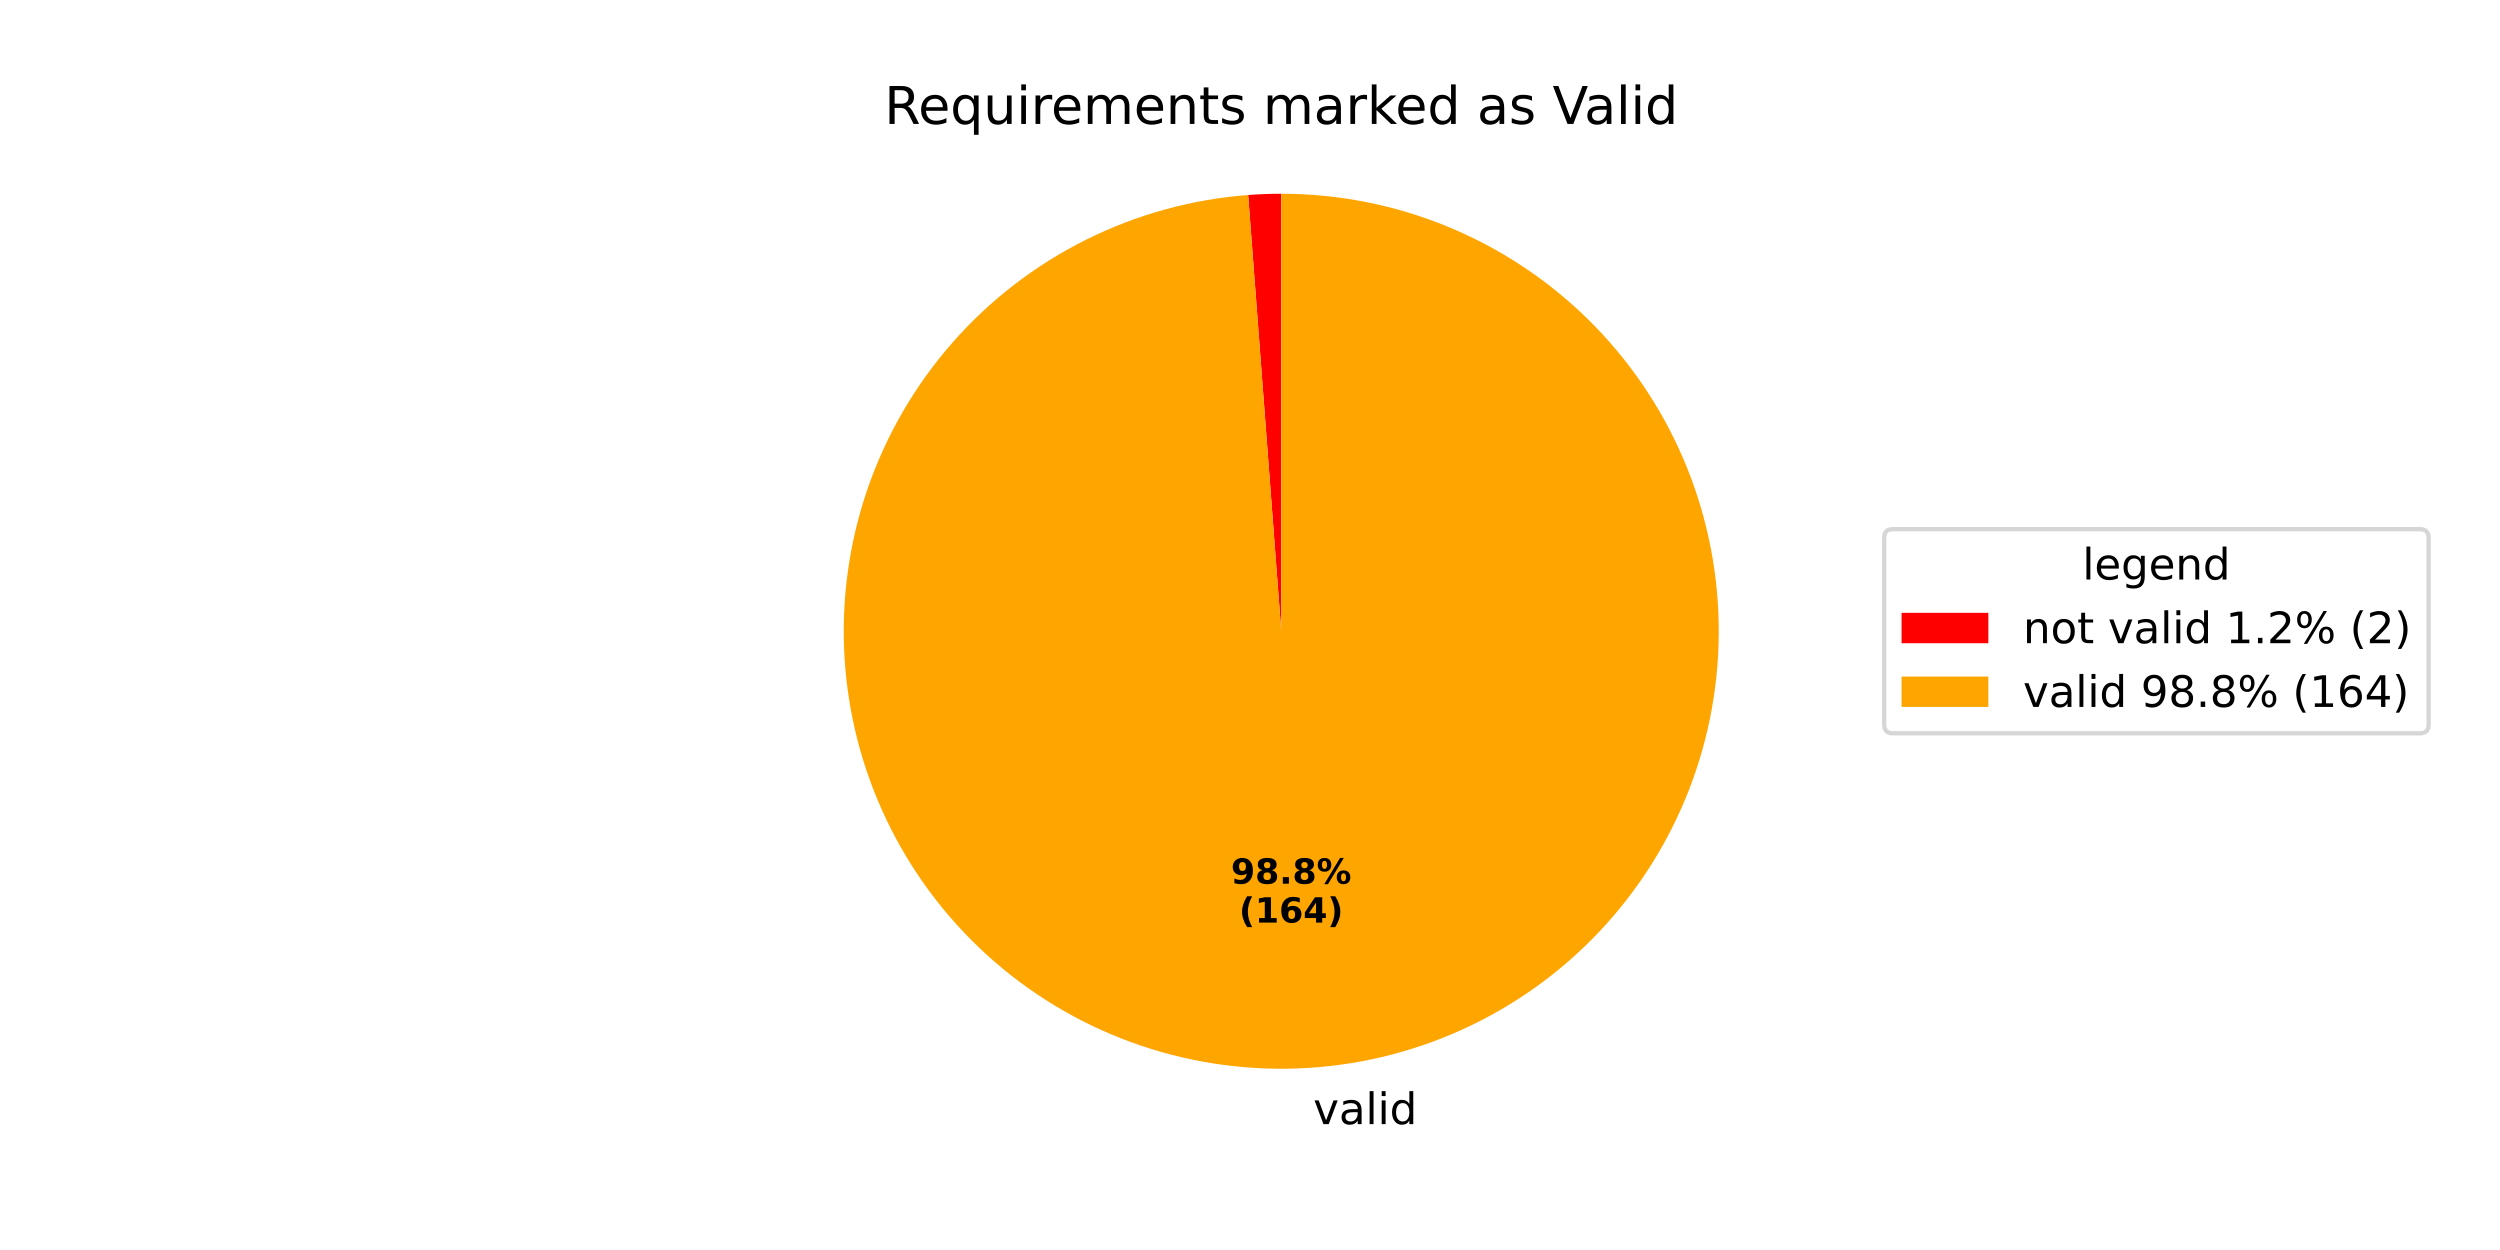
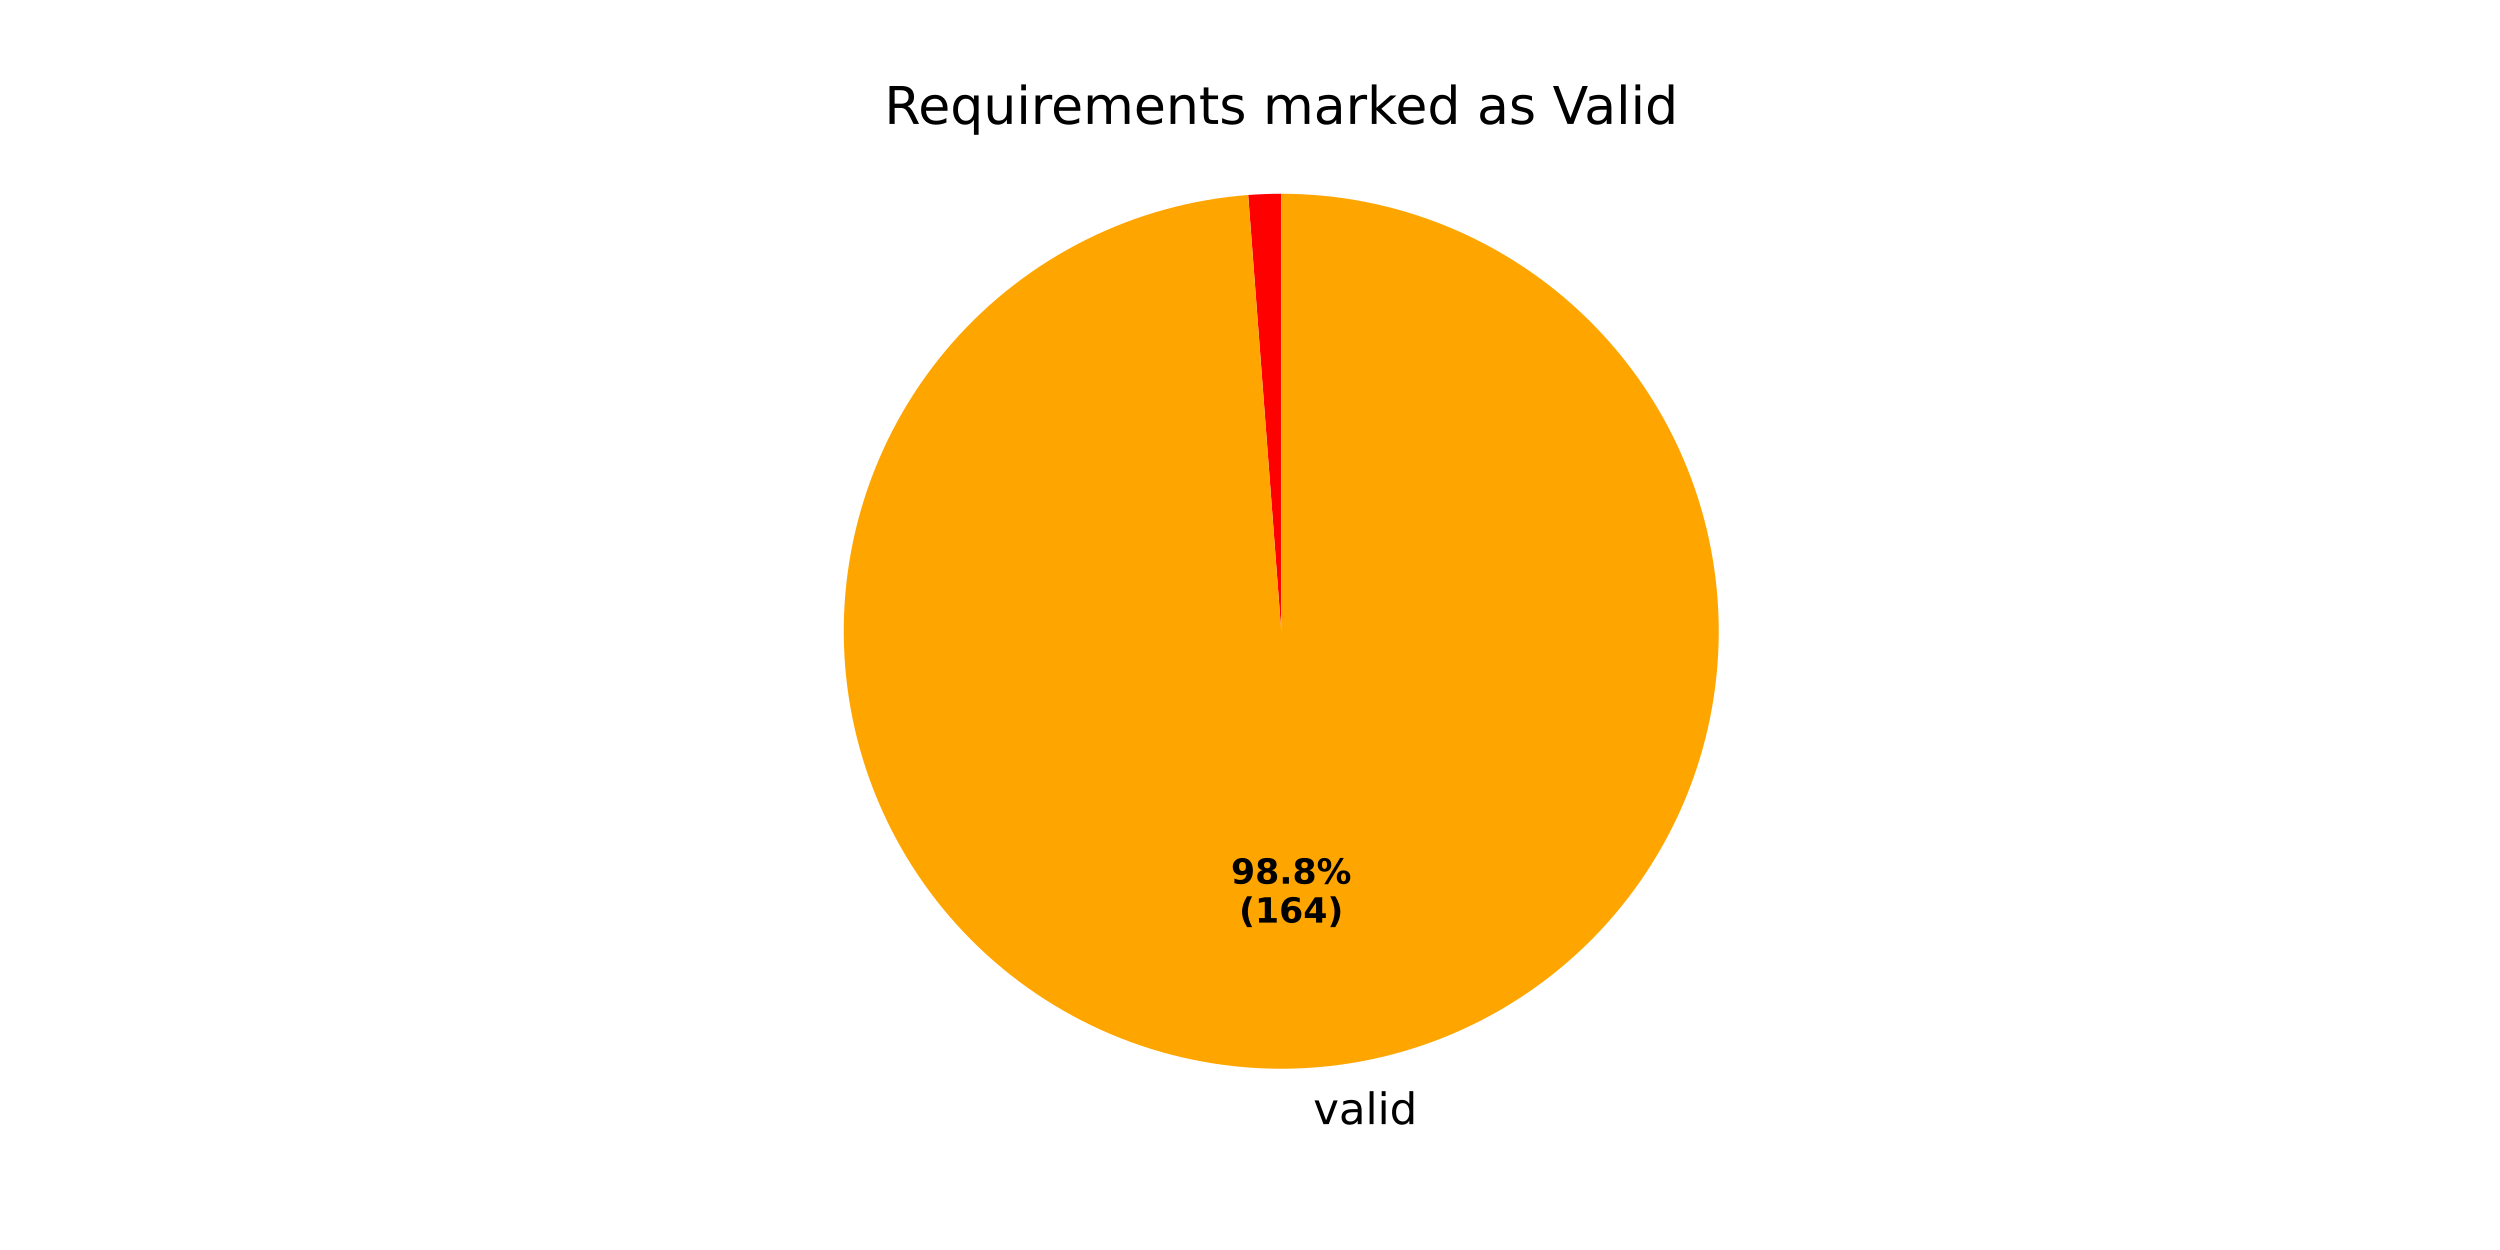
<svg xmlns="http://www.w3.org/2000/svg" xmlns:xlink="http://www.w3.org/1999/xlink" width="576pt" height="288pt" viewBox="0 0 576 288" version="1.1">
  <defs>
    <style type="text/css">*{stroke-linejoin: round; stroke-linecap: butt}</style>
  </defs>
  <g id="figure_1">
    <g id="patch_1">
      <path d="M 0 288  L 576 288  L 576 0  L 0 0  z " style="fill: #ffffff" />
    </g>
    <g id="axes_1">
      <g id="patch_2">
        <path d="M 295.2 44.64  C 293.928 44.64 292.656 44.664 291.386 44.712  C 290.115 44.76 288.845 44.833 287.577 44.929  L 295.2 145.44  z " style="fill: #ff0000" />
      </g>
      <g id="patch_3">
        <path d="M 287.577 44.929  C 274.538 45.918 261.815 49.434 250.119 55.283  C 238.423 61.131 227.976 69.2 219.362 79.038  C 210.748 88.876 204.13 100.297 199.878 112.663  C 195.626 125.029 193.82 138.105 194.562 151.16  C 195.304 164.215 198.58 177.002 204.206 188.807  C 209.832 200.611 217.701 211.209 227.374 220.008  C 237.048 228.806 248.342 235.639 260.625 240.125  C 272.908 244.61 285.947 246.663 299.014 246.168  C 312.081 245.673 324.928 242.64 336.837 237.239  C 348.746 231.837 359.49 224.17 368.471 214.665  C 377.451 205.159 384.496 193.997 389.213 181.801  C 393.93 169.605 396.229 156.607 395.982 143.532  C 395.734 130.458 392.945 117.556 387.77 105.548  C 382.595 93.539 375.132 82.651 365.799 73.492  C 356.465 64.334 345.438 57.078 333.333 52.131  C 321.229 47.185 308.276 44.64 295.2 44.64  L 295.2 145.44  z " style="fill: #ffa500" />
      </g>
      <g id="matplotlib.axis_1" />
      <g id="matplotlib.axis_2" />
      <g id="text_1">
        <g transform="translate(299.3959 259) scale(0.1 -0.1)">
          <defs>
            <path id="DejaVuSans-20" transform="scale(0.015625)" />
            <path id="DejaVuSans-76" d="M 191 3500  L 800 3500  L 1894 563  L 2988 3500  L 3597 3500  L 2284 0  L 1503 0  L 191 3500  z " transform="scale(0.015625)" />
            <path id="DejaVuSans-61" d="M 2194 1759  Q 1497 1759 1228 1600  Q 959 1441 959 1056  Q 959 750 1161 570  Q 1363 391 1709 391  Q 2188 391 2477 730  Q 2766 1069 2766 1631  L 2766 1759  L 2194 1759  z M 3341 1997  L 3341 0  L 2766 0  L 2766 531  Q 2569 213 2275 61  Q 1981 -91 1556 -91  Q 1019 -91 701 211  Q 384 513 384 1019  Q 384 1609 779 1909  Q 1175 2209 1959 2209  L 2766 2209  L 2766 2266  Q 2766 2663 2505 2880  Q 2244 3097 1772 3097  Q 1472 3097 1187 3025  Q 903 2953 641 2809  L 641 3341  Q 956 3463 1253 3523  Q 1550 3584 1831 3584  Q 2591 3584 2966 3190  Q 3341 2797 3341 1997  z " transform="scale(0.015625)" />
            <path id="DejaVuSans-6c" d="M 603 4863  L 1178 4863  L 1178 0  L 603 0  L 603 4863  z " transform="scale(0.015625)" />
            <path id="DejaVuSans-69" d="M 603 3500  L 1178 3500  L 1178 0  L 603 0  L 603 3500  z M 603 4863  L 1178 4863  L 1178 4134  L 603 4134  L 603 4863  z " transform="scale(0.015625)" />
            <path id="DejaVuSans-64" d="M 2906 2969  L 2906 4863  L 3481 4863  L 3481 0  L 2906 0  L 2906 525  Q 2725 213 2448 61  Q 2172 -91 1784 -91  Q 1150 -91 751 415  Q 353 922 353 1747  Q 353 2572 751 3078  Q 1150 3584 1784 3584  Q 2172 3584 2448 3432  Q 2725 3281 2906 2969  z M 947 1747  Q 947 1113 1208 752  Q 1469 391 1925 391  Q 2381 391 2643 752  Q 2906 1113 2906 1747  Q 2906 2381 2643 2742  Q 2381 3103 1925 3103  Q 1469 3103 1208 2742  Q 947 2381 947 1747  z " transform="scale(0.015625)" />
          </defs>
          <use xlink:href="#DejaVuSans-20" />
          <use xlink:href="#DejaVuSans-76" transform="translate(31.78711 0)" />
          <use xlink:href="#DejaVuSans-61" transform="translate(90.9668 0)" />
          <use xlink:href="#DejaVuSans-6c" transform="translate(152.2461 0)" />
          <use xlink:href="#DejaVuSans-69" transform="translate(180.0293 0)" />
          <use xlink:href="#DejaVuSans-64" transform="translate(207.8125 0)" />
        </g>
      </g>
      <g id="text_2">
        <g transform="translate(283.6118 203.6051) scale(0.08 -0.08)">
          <defs>
            <path id="DejaVuSans-Bold-39" d="M 641 103  L 641 966  Q 928 831 1190 764  Q 1453 697 1709 697  Q 2247 697 2547 995  Q 2847 1294 2900 1881  Q 2688 1725 2447 1647  Q 2206 1569 1925 1569  Q 1209 1569 770 1986  Q 331 2403 331 3084  Q 331 3838 820 4291  Q 1309 4744 2131 4744  Q 3044 4744 3544 4128  Q 4044 3513 4044 2388  Q 4044 1231 3459 570  Q 2875 -91 1856 -91  Q 1528 -91 1228 -42  Q 928 6 641 103  z M 2125 2350  Q 2441 2350 2600 2554  Q 2759 2759 2759 3169  Q 2759 3575 2600 3781  Q 2441 3988 2125 3988  Q 1809 3988 1650 3781  Q 1491 3575 1491 3169  Q 1491 2759 1650 2554  Q 1809 2350 2125 2350  z " transform="scale(0.015625)" />
            <path id="DejaVuSans-Bold-38" d="M 2228 2088  Q 1891 2088 1709 1903  Q 1528 1719 1528 1375  Q 1528 1031 1709 848  Q 1891 666 2228 666  Q 2563 666 2741 848  Q 2919 1031 2919 1375  Q 2919 1722 2741 1905  Q 2563 2088 2228 2088  z M 1350 2484  Q 925 2613 709 2878  Q 494 3144 494 3541  Q 494 4131 934 4440  Q 1375 4750 2228 4750  Q 3075 4750 3515 4442  Q 3956 4134 3956 3541  Q 3956 3144 3739 2878  Q 3522 2613 3097 2484  Q 3572 2353 3814 2058  Q 4056 1763 4056 1313  Q 4056 619 3595 264  Q 3134 -91 2228 -91  Q 1319 -91 855 264  Q 391 619 391 1313  Q 391 1763 633 2058  Q 875 2353 1350 2484  z M 1631 3419  Q 1631 3141 1786 2991  Q 1941 2841 2228 2841  Q 2509 2841 2662 2991  Q 2816 3141 2816 3419  Q 2816 3697 2662 3845  Q 2509 3994 2228 3994  Q 1941 3994 1786 3844  Q 1631 3694 1631 3419  z " transform="scale(0.015625)" />
            <path id="DejaVuSans-Bold-2e" d="M 653 1209  L 1778 1209  L 1778 0  L 653 0  L 653 1209  z " transform="scale(0.015625)" />
            <path id="DejaVuSans-Bold-25" d="M 4959 1925  Q 4738 1925 4616 1733  Q 4494 1541 4494 1184  Q 4494 825 4614 633  Q 4734 441 4959 441  Q 5184 441 5303 633  Q 5422 825 5422 1184  Q 5422 1541 5301 1733  Q 5181 1925 4959 1925  z M 4959 2450  Q 5541 2450 5875 2112  Q 6209 1775 6209 1184  Q 6209 594 5875 251  Q 5541 -91 4959 -91  Q 4378 -91 4042 251  Q 3706 594 3706 1184  Q 3706 1772 4042 2111  Q 4378 2450 4959 2450  z M 2094 -91  L 1403 -91  L 4319 4750  L 5013 4750  L 2094 -91  z M 1453 4750  Q 2034 4750 2367 4411  Q 2700 4072 2700 3481  Q 2700 2891 2367 2550  Q 2034 2209 1453 2209  Q 872 2209 539 2550  Q 206 2891 206 3481  Q 206 4072 539 4411  Q 872 4750 1453 4750  z M 1453 4225  Q 1228 4225 1106 4031  Q 984 3838 984 3481  Q 984 3122 1106 2926  Q 1228 2731 1453 2731  Q 1678 2731 1798 2926  Q 1919 3122 1919 3481  Q 1919 3838 1797 4031  Q 1675 4225 1453 4225  z " transform="scale(0.015625)" />
          </defs>
          <use xlink:href="#DejaVuSans-Bold-39" />
          <use xlink:href="#DejaVuSans-Bold-38" transform="translate(69.58008 0)" />
          <use xlink:href="#DejaVuSans-Bold-2e" transform="translate(139.1602 0)" />
          <use xlink:href="#DejaVuSans-Bold-38" transform="translate(177.1484 0)" />
          <use xlink:href="#DejaVuSans-Bold-25" transform="translate(246.7285 0)" />
        </g>
        <g transform="translate(285.483 212.5633) scale(0.08 -0.08)">
          <defs>
            <path id="DejaVuSans-Bold-28" d="M 2413 -844  L 1484 -844  Q 1006 -72 778 623  Q 550 1319 550 2003  Q 550 2688 779 3389  Q 1009 4091 1484 4856  L 2413 4856  Q 2013 4116 1813 3408  Q 1613 2700 1613 2009  Q 1613 1319 1811 609  Q 2009 -100 2413 -844  z " transform="scale(0.015625)" />
            <path id="DejaVuSans-Bold-31" d="M 750 831  L 1813 831  L 1813 3847  L 722 3622  L 722 4441  L 1806 4666  L 2950 4666  L 2950 831  L 4013 831  L 4013 0  L 750 0  L 750 831  z " transform="scale(0.015625)" />
            <path id="DejaVuSans-Bold-36" d="M 2316 2303  Q 2000 2303 1842 2098  Q 1684 1894 1684 1484  Q 1684 1075 1842 870  Q 2000 666 2316 666  Q 2634 666 2792 870  Q 2950 1075 2950 1484  Q 2950 1894 2792 2098  Q 2634 2303 2316 2303  z M 3803 4544  L 3803 3681  Q 3506 3822 3243 3889  Q 2981 3956 2731 3956  Q 2194 3956 1894 3657  Q 1594 3359 1544 2772  Q 1750 2925 1990 3001  Q 2231 3078 2516 3078  Q 3231 3078 3670 2659  Q 4109 2241 4109 1563  Q 4109 813 3618 361  Q 3128 -91 2303 -91  Q 1394 -91 895 523  Q 397 1138 397 2266  Q 397 3422 980 4083  Q 1563 4744 2578 4744  Q 2900 4744 3203 4694  Q 3506 4644 3803 4544  z " transform="scale(0.015625)" />
            <path id="DejaVuSans-Bold-34" d="M 2356 3675  L 1038 1722  L 2356 1722  L 2356 3675  z M 2156 4666  L 3494 4666  L 3494 1722  L 4159 1722  L 4159 850  L 3494 850  L 3494 0  L 2356 0  L 2356 850  L 288 850  L 288 1881  L 2156 4666  z " transform="scale(0.015625)" />
            <path id="DejaVuSans-Bold-29" d="M 513 -844  Q 913 -100 1113 609  Q 1313 1319 1313 2009  Q 1313 2700 1113 3408  Q 913 4116 513 4856  L 1441 4856  Q 1916 4091 2145 3389  Q 2375 2688 2375 2003  Q 2375 1319 2147 623  Q 1919 -72 1441 -844  L 513 -844  z " transform="scale(0.015625)" />
          </defs>
          <use xlink:href="#DejaVuSans-Bold-28" />
          <use xlink:href="#DejaVuSans-Bold-31" transform="translate(45.70312 0)" />
          <use xlink:href="#DejaVuSans-Bold-36" transform="translate(115.2832 0)" />
          <use xlink:href="#DejaVuSans-Bold-34" transform="translate(184.8633 0)" />
          <use xlink:href="#DejaVuSans-Bold-29" transform="translate(254.4434 0)" />
        </g>
      </g>
      <g id="text_3">
        <g transform="translate(203.7628 28.56) scale(0.12 -0.12)">
          <defs>
            <path id="DejaVuSans-52" d="M 2841 2188  Q 3044 2119 3236 1894  Q 3428 1669 3622 1275  L 4263 0  L 3584 0  L 2988 1197  Q 2756 1666 2539 1819  Q 2322 1972 1947 1972  L 1259 1972  L 1259 0  L 628 0  L 628 4666  L 2053 4666  Q 2853 4666 3247 4331  Q 3641 3997 3641 3322  Q 3641 2881 3436 2590  Q 3231 2300 2841 2188  z M 1259 4147  L 1259 2491  L 2053 2491  Q 2509 2491 2742 2702  Q 2975 2913 2975 3322  Q 2975 3731 2742 3939  Q 2509 4147 2053 4147  L 1259 4147  z " transform="scale(0.015625)" />
            <path id="DejaVuSans-65" d="M 3597 1894  L 3597 1613  L 953 1613  Q 991 1019 1311 708  Q 1631 397 2203 397  Q 2534 397 2845 478  Q 3156 559 3463 722  L 3463 178  Q 3153 47 2828 -22  Q 2503 -91 2169 -91  Q 1331 -91 842 396  Q 353 884 353 1716  Q 353 2575 817 3079  Q 1281 3584 2069 3584  Q 2775 3584 3186 3129  Q 3597 2675 3597 1894  z M 3022 2063  Q 3016 2534 2758 2815  Q 2500 3097 2075 3097  Q 1594 3097 1305 2825  Q 1016 2553 972 2059  L 3022 2063  z " transform="scale(0.015625)" />
            <path id="DejaVuSans-71" d="M 947 1747  Q 947 1113 1208 752  Q 1469 391 1925 391  Q 2381 391 2643 752  Q 2906 1113 2906 1747  Q 2906 2381 2643 2742  Q 2381 3103 1925 3103  Q 1469 3103 1208 2742  Q 947 2381 947 1747  z M 2906 525  Q 2725 213 2448 61  Q 2172 -91 1784 -91  Q 1150 -91 751 415  Q 353 922 353 1747  Q 353 2572 751 3078  Q 1150 3584 1784 3584  Q 2172 3584 2448 3432  Q 2725 3281 2906 2969  L 2906 3500  L 3481 3500  L 3481 -1331  L 2906 -1331  L 2906 525  z " transform="scale(0.015625)" />
            <path id="DejaVuSans-75" d="M 544 1381  L 544 3500  L 1119 3500  L 1119 1403  Q 1119 906 1312 657  Q 1506 409 1894 409  Q 2359 409 2629 706  Q 2900 1003 2900 1516  L 2900 3500  L 3475 3500  L 3475 0  L 2900 0  L 2900 538  Q 2691 219 2414 64  Q 2138 -91 1772 -91  Q 1169 -91 856 284  Q 544 659 544 1381  z M 1991 3584  L 1991 3584  z " transform="scale(0.015625)" />
            <path id="DejaVuSans-72" d="M 2631 2963  Q 2534 3019 2420 3045  Q 2306 3072 2169 3072  Q 1681 3072 1420 2755  Q 1159 2438 1159 1844  L 1159 0  L 581 0  L 581 3500  L 1159 3500  L 1159 2956  Q 1341 3275 1631 3429  Q 1922 3584 2338 3584  Q 2397 3584 2469 3576  Q 2541 3569 2628 3553  L 2631 2963  z " transform="scale(0.015625)" />
            <path id="DejaVuSans-6d" d="M 3328 2828  Q 3544 3216 3844 3400  Q 4144 3584 4550 3584  Q 5097 3584 5394 3201  Q 5691 2819 5691 2113  L 5691 0  L 5113 0  L 5113 2094  Q 5113 2597 4934 2840  Q 4756 3084 4391 3084  Q 3944 3084 3684 2787  Q 3425 2491 3425 1978  L 3425 0  L 2847 0  L 2847 2094  Q 2847 2600 2669 2842  Q 2491 3084 2119 3084  Q 1678 3084 1418 2786  Q 1159 2488 1159 1978  L 1159 0  L 581 0  L 581 3500  L 1159 3500  L 1159 2956  Q 1356 3278 1631 3431  Q 1906 3584 2284 3584  Q 2666 3584 2933 3390  Q 3200 3197 3328 2828  z " transform="scale(0.015625)" />
            <path id="DejaVuSans-6e" d="M 3513 2113  L 3513 0  L 2938 0  L 2938 2094  Q 2938 2591 2744 2837  Q 2550 3084 2163 3084  Q 1697 3084 1428 2787  Q 1159 2491 1159 1978  L 1159 0  L 581 0  L 581 3500  L 1159 3500  L 1159 2956  Q 1366 3272 1645 3428  Q 1925 3584 2291 3584  Q 2894 3584 3203 3211  Q 3513 2838 3513 2113  z " transform="scale(0.015625)" />
            <path id="DejaVuSans-74" d="M 1172 4494  L 1172 3500  L 2356 3500  L 2356 3053  L 1172 3053  L 1172 1153  Q 1172 725 1289 603  Q 1406 481 1766 481  L 2356 481  L 2356 0  L 1766 0  Q 1100 0 847 248  Q 594 497 594 1153  L 594 3053  L 172 3053  L 172 3500  L 594 3500  L 594 4494  L 1172 4494  z " transform="scale(0.015625)" />
            <path id="DejaVuSans-73" d="M 2834 3397  L 2834 2853  Q 2591 2978 2328 3040  Q 2066 3103 1784 3103  Q 1356 3103 1142 2972  Q 928 2841 928 2578  Q 928 2378 1081 2264  Q 1234 2150 1697 2047  L 1894 2003  Q 2506 1872 2764 1633  Q 3022 1394 3022 966  Q 3022 478 2636 193  Q 2250 -91 1575 -91  Q 1294 -91 989 -36  Q 684 19 347 128  L 347 722  Q 666 556 975 473  Q 1284 391 1588 391  Q 1994 391 2212 530  Q 2431 669 2431 922  Q 2431 1156 2273 1281  Q 2116 1406 1581 1522  L 1381 1569  Q 847 1681 609 1914  Q 372 2147 372 2553  Q 372 3047 722 3315  Q 1072 3584 1716 3584  Q 2034 3584 2315 3537  Q 2597 3491 2834 3397  z " transform="scale(0.015625)" />
            <path id="DejaVuSans-6b" d="M 581 4863  L 1159 4863  L 1159 1991  L 2875 3500  L 3609 3500  L 1753 1863  L 3688 0  L 2938 0  L 1159 1709  L 1159 0  L 581 0  L 581 4863  z " transform="scale(0.015625)" />
            <path id="DejaVuSans-56" d="M 1831 0  L 50 4666  L 709 4666  L 2188 738  L 3669 4666  L 4325 4666  L 2547 0  L 1831 0  z " transform="scale(0.015625)" />
          </defs>
          <use xlink:href="#DejaVuSans-52" />
          <use xlink:href="#DejaVuSans-65" transform="translate(64.98242 0)" />
          <use xlink:href="#DejaVuSans-71" transform="translate(126.5059 0)" />
          <use xlink:href="#DejaVuSans-75" transform="translate(189.9824 0)" />
          <use xlink:href="#DejaVuSans-69" transform="translate(253.3613 0)" />
          <use xlink:href="#DejaVuSans-72" transform="translate(281.1445 0)" />
          <use xlink:href="#DejaVuSans-65" transform="translate(320.0078 0)" />
          <use xlink:href="#DejaVuSans-6d" transform="translate(381.5312 0)" />
          <use xlink:href="#DejaVuSans-65" transform="translate(478.9434 0)" />
          <use xlink:href="#DejaVuSans-6e" transform="translate(540.4668 0)" />
          <use xlink:href="#DejaVuSans-74" transform="translate(603.8457 0)" />
          <use xlink:href="#DejaVuSans-73" transform="translate(643.0547 0)" />
          <use xlink:href="#DejaVuSans-20" transform="translate(695.1543 0)" />
          <use xlink:href="#DejaVuSans-6d" transform="translate(726.9414 0)" />
          <use xlink:href="#DejaVuSans-61" transform="translate(824.3535 0)" />
          <use xlink:href="#DejaVuSans-72" transform="translate(885.6328 0)" />
          <use xlink:href="#DejaVuSans-6b" transform="translate(926.7461 0)" />
          <use xlink:href="#DejaVuSans-65" transform="translate(981.0312 0)" />
          <use xlink:href="#DejaVuSans-64" transform="translate(1042.555 0)" />
          <use xlink:href="#DejaVuSans-20" transform="translate(1106.031 0)" />
          <use xlink:href="#DejaVuSans-61" transform="translate(1137.818 0)" />
          <use xlink:href="#DejaVuSans-73" transform="translate(1199.098 0)" />
          <use xlink:href="#DejaVuSans-20" transform="translate(1251.197 0)" />
          <use xlink:href="#DejaVuSans-56" transform="translate(1282.984 0)" />
          <use xlink:href="#DejaVuSans-61" transform="translate(1343.643 0)" />
          <use xlink:href="#DejaVuSans-6c" transform="translate(1404.922 0)" />
          <use xlink:href="#DejaVuSans-69" transform="translate(1432.705 0)" />
          <use xlink:href="#DejaVuSans-64" transform="translate(1460.488 0)" />
        </g>
      </g>
-       <g id="legend_1">
-         <g id="patch_4">
-           <path d="M 436.12 168.957  L 557.553 168.957  Q 559.553 168.957 559.553 166.957  L 559.553 123.923  Q 559.553 121.923 557.553 121.923  L 436.12 121.923  Q 434.12 121.923 434.12 123.923  L 434.12 166.957  Q 434.12 168.957 436.12 168.957  z " style="fill: #ffffff; opacity: 0.8; stroke: #cccccc; stroke-linejoin: miter" />
-         </g>
-         <g id="text_4">
-           <g transform="translate(479.777 133.5213) scale(0.1 -0.1)">
-             <defs>
-               <path id="DejaVuSans-67" d="M 2906 1791  Q 2906 2416 2648 2759  Q 2391 3103 1925 3103  Q 1463 3103 1205 2759  Q 947 2416 947 1791  Q 947 1169 1205 825  Q 1463 481 1925 481  Q 2391 481 2648 825  Q 2906 1169 2906 1791  z M 3481 434  Q 3481 -459 3084 -895  Q 2688 -1331 1869 -1331  Q 1566 -1331 1297 -1286  Q 1028 -1241 775 -1147  L 775 -588  Q 1028 -725 1275 -790  Q 1522 -856 1778 -856  Q 2344 -856 2625 -561  Q 2906 -266 2906 331  L 2906 616  Q 2728 306 2450 153  Q 2172 0 1784 0  Q 1141 0 747 490  Q 353 981 353 1791  Q 353 2603 747 3093  Q 1141 3584 1784 3584  Q 2172 3584 2450 3431  Q 2728 3278 2906 2969  L 2906 3500  L 3481 3500  L 3481 434  z " transform="scale(0.015625)" />
-             </defs>
-             <use xlink:href="#DejaVuSans-6c" />
-             <use xlink:href="#DejaVuSans-65" transform="translate(27.7832 0)" />
-             <use xlink:href="#DejaVuSans-67" transform="translate(89.30664 0)" />
-             <use xlink:href="#DejaVuSans-65" transform="translate(152.7832 0)" />
-             <use xlink:href="#DejaVuSans-6e" transform="translate(214.3066 0)" />
-             <use xlink:href="#DejaVuSans-64" transform="translate(277.6855 0)" />
-           </g>
-         </g>
-         <g id="patch_5">
-           <path d="M 438.12 148.199  L 458.12 148.199  L 458.12 141.199  L 438.12 141.199  z " style="fill: #ff0000" />
-         </g>
-         <g id="text_5">
-           <g transform="translate(466.12 148.1994) scale(0.1 -0.1)">
-             <defs>
-               <path id="DejaVuSans-6f" d="M 1959 3097  Q 1497 3097 1228 2736  Q 959 2375 959 1747  Q 959 1119 1226 758  Q 1494 397 1959 397  Q 2419 397 2687 759  Q 2956 1122 2956 1747  Q 2956 2369 2687 2733  Q 2419 3097 1959 3097  z M 1959 3584  Q 2709 3584 3137 3096  Q 3566 2609 3566 1747  Q 3566 888 3137 398  Q 2709 -91 1959 -91  Q 1206 -91 779 398  Q 353 888 353 1747  Q 353 2609 779 3096  Q 1206 3584 1959 3584  z " transform="scale(0.015625)" />
-               <path id="DejaVuSans-31" d="M 794 531  L 1825 531  L 1825 4091  L 703 3866  L 703 4441  L 1819 4666  L 2450 4666  L 2450 531  L 3481 531  L 3481 0  L 794 0  L 794 531  z " transform="scale(0.015625)" />
-               <path id="DejaVuSans-2e" d="M 684 794  L 1344 794  L 1344 0  L 684 0  L 684 794  z " transform="scale(0.015625)" />
-               <path id="DejaVuSans-32" d="M 1228 531  L 3431 531  L 3431 0  L 469 0  L 469 531  Q 828 903 1448 1529  Q 2069 2156 2228 2338  Q 2531 2678 2651 2914  Q 2772 3150 2772 3378  Q 2772 3750 2511 3984  Q 2250 4219 1831 4219  Q 1534 4219 1204 4116  Q 875 4013 500 3803  L 500 4441  Q 881 4594 1212 4672  Q 1544 4750 1819 4750  Q 2544 4750 2975 4387  Q 3406 4025 3406 3419  Q 3406 3131 3298 2873  Q 3191 2616 2906 2266  Q 2828 2175 2409 1742  Q 1991 1309 1228 531  z " transform="scale(0.015625)" />
-               <path id="DejaVuSans-25" d="M 4653 2053  Q 4381 2053 4226 1822  Q 4072 1591 4072 1178  Q 4072 772 4226 539  Q 4381 306 4653 306  Q 4919 306 5073 539  Q 5228 772 5228 1178  Q 5228 1588 5073 1820  Q 4919 2053 4653 2053  z M 4653 2450  Q 5147 2450 5437 2106  Q 5728 1763 5728 1178  Q 5728 594 5436 251  Q 5144 -91 4653 -91  Q 4153 -91 3862 251  Q 3572 594 3572 1178  Q 3572 1766 3864 2108  Q 4156 2450 4653 2450  z M 1428 4353  Q 1159 4353 1004 4120  Q 850 3888 850 3481  Q 850 3069 1003 2837  Q 1156 2606 1428 2606  Q 1700 2606 1854 2837  Q 2009 3069 2009 3481  Q 2009 3884 1853 4118  Q 1697 4353 1428 4353  z M 4250 4750  L 4750 4750  L 1831 -91  L 1331 -91  L 4250 4750  z M 1428 4750  Q 1922 4750 2215 4408  Q 2509 4066 2509 3481  Q 2509 2891 2217 2550  Q 1925 2209 1428 2209  Q 931 2209 642 2551  Q 353 2894 353 3481  Q 353 4063 643 4406  Q 934 4750 1428 4750  z " transform="scale(0.015625)" />
-               <path id="DejaVuSans-28" d="M 1984 4856  Q 1566 4138 1362 3434  Q 1159 2731 1159 2009  Q 1159 1288 1364 580  Q 1569 -128 1984 -844  L 1484 -844  Q 1016 -109 783 600  Q 550 1309 550 2009  Q 550 2706 781 3412  Q 1013 4119 1484 4856  L 1984 4856  z " transform="scale(0.015625)" />
-               <path id="DejaVuSans-29" d="M 513 4856  L 1013 4856  Q 1481 4119 1714 3412  Q 1947 2706 1947 2009  Q 1947 1309 1714 600  Q 1481 -109 1013 -844  L 513 -844  Q 928 -128 1133 580  Q 1338 1288 1338 2009  Q 1338 2731 1133 3434  Q 928 4138 513 4856  z " transform="scale(0.015625)" />
-             </defs>
-             <use xlink:href="#DejaVuSans-6e" />
-             <use xlink:href="#DejaVuSans-6f" transform="translate(63.37891 0)" />
-             <use xlink:href="#DejaVuSans-74" transform="translate(124.5605 0)" />
-             <use xlink:href="#DejaVuSans-20" transform="translate(163.7695 0)" />
-             <use xlink:href="#DejaVuSans-76" transform="translate(195.5566 0)" />
-             <use xlink:href="#DejaVuSans-61" transform="translate(254.7363 0)" />
-             <use xlink:href="#DejaVuSans-6c" transform="translate(316.0156 0)" />
-             <use xlink:href="#DejaVuSans-69" transform="translate(343.7988 0)" />
-             <use xlink:href="#DejaVuSans-64" transform="translate(371.582 0)" />
-             <use xlink:href="#DejaVuSans-20" transform="translate(435.0586 0)" />
-             <use xlink:href="#DejaVuSans-31" transform="translate(466.8457 0)" />
-             <use xlink:href="#DejaVuSans-2e" transform="translate(530.4688 0)" />
-             <use xlink:href="#DejaVuSans-32" transform="translate(562.2559 0)" />
-             <use xlink:href="#DejaVuSans-25" transform="translate(625.8789 0)" />
-             <use xlink:href="#DejaVuSans-20" transform="translate(720.8984 0)" />
-             <use xlink:href="#DejaVuSans-28" transform="translate(752.6855 0)" />
-             <use xlink:href="#DejaVuSans-32" transform="translate(791.6992 0)" />
-             <use xlink:href="#DejaVuSans-29" transform="translate(855.3223 0)" />
-           </g>
-         </g>
-         <g id="patch_6">
-           <path d="M 438.12 162.877  L 458.12 162.877  L 458.12 155.877  L 438.12 155.877  z " style="fill: #ffa500" />
-         </g>
-         <g id="text_6">
-           <g transform="translate(466.12 162.8775) scale(0.1 -0.1)">
-             <defs>
-               <path id="DejaVuSans-39" d="M 703 97  L 703 672  Q 941 559 1184 500  Q 1428 441 1663 441  Q 2288 441 2617 861  Q 2947 1281 2994 2138  Q 2813 1869 2534 1725  Q 2256 1581 1919 1581  Q 1219 1581 811 2004  Q 403 2428 403 3163  Q 403 3881 828 4315  Q 1253 4750 1959 4750  Q 2769 4750 3195 4129  Q 3622 3509 3622 2328  Q 3622 1225 3098 567  Q 2575 -91 1691 -91  Q 1453 -91 1209 -44  Q 966 3 703 97  z M 1959 2075  Q 2384 2075 2632 2365  Q 2881 2656 2881 3163  Q 2881 3666 2632 3958  Q 2384 4250 1959 4250  Q 1534 4250 1286 3958  Q 1038 3666 1038 3163  Q 1038 2656 1286 2365  Q 1534 2075 1959 2075  z " transform="scale(0.015625)" />
-               <path id="DejaVuSans-38" d="M 2034 2216  Q 1584 2216 1326 1975  Q 1069 1734 1069 1313  Q 1069 891 1326 650  Q 1584 409 2034 409  Q 2484 409 2743 651  Q 3003 894 3003 1313  Q 3003 1734 2745 1975  Q 2488 2216 2034 2216  z M 1403 2484  Q 997 2584 770 2862  Q 544 3141 544 3541  Q 544 4100 942 4425  Q 1341 4750 2034 4750  Q 2731 4750 3128 4425  Q 3525 4100 3525 3541  Q 3525 3141 3298 2862  Q 3072 2584 2669 2484  Q 3125 2378 3379 2068  Q 3634 1759 3634 1313  Q 3634 634 3220 271  Q 2806 -91 2034 -91  Q 1263 -91 848 271  Q 434 634 434 1313  Q 434 1759 690 2068  Q 947 2378 1403 2484  z M 1172 3481  Q 1172 3119 1398 2916  Q 1625 2713 2034 2713  Q 2441 2713 2670 2916  Q 2900 3119 2900 3481  Q 2900 3844 2670 4047  Q 2441 4250 2034 4250  Q 1625 4250 1398 4047  Q 1172 3844 1172 3481  z " transform="scale(0.015625)" />
-               <path id="DejaVuSans-36" d="M 2113 2584  Q 1688 2584 1439 2293  Q 1191 2003 1191 1497  Q 1191 994 1439 701  Q 1688 409 2113 409  Q 2538 409 2786 701  Q 3034 994 3034 1497  Q 3034 2003 2786 2293  Q 2538 2584 2113 2584  z M 3366 4563  L 3366 3988  Q 3128 4100 2886 4159  Q 2644 4219 2406 4219  Q 1781 4219 1451 3797  Q 1122 3375 1075 2522  Q 1259 2794 1537 2939  Q 1816 3084 2150 3084  Q 2853 3084 3261 2657  Q 3669 2231 3669 1497  Q 3669 778 3244 343  Q 2819 -91 2113 -91  Q 1303 -91 875 529  Q 447 1150 447 2328  Q 447 3434 972 4092  Q 1497 4750 2381 4750  Q 2619 4750 2861 4703  Q 3103 4656 3366 4563  z " transform="scale(0.015625)" />
-               <path id="DejaVuSans-34" d="M 2419 4116  L 825 1625  L 2419 1625  L 2419 4116  z M 2253 4666  L 3047 4666  L 3047 1625  L 3713 1625  L 3713 1100  L 3047 1100  L 3047 0  L 2419 0  L 2419 1100  L 313 1100  L 313 1709  L 2253 4666  z " transform="scale(0.015625)" />
-             </defs>
-             <use xlink:href="#DejaVuSans-76" />
-             <use xlink:href="#DejaVuSans-61" transform="translate(59.17969 0)" />
-             <use xlink:href="#DejaVuSans-6c" transform="translate(120.459 0)" />
-             <use xlink:href="#DejaVuSans-69" transform="translate(148.2422 0)" />
-             <use xlink:href="#DejaVuSans-64" transform="translate(176.0254 0)" />
-             <use xlink:href="#DejaVuSans-20" transform="translate(239.502 0)" />
-             <use xlink:href="#DejaVuSans-39" transform="translate(271.2891 0)" />
-             <use xlink:href="#DejaVuSans-38" transform="translate(334.9121 0)" />
-             <use xlink:href="#DejaVuSans-2e" transform="translate(398.5352 0)" />
-             <use xlink:href="#DejaVuSans-38" transform="translate(430.3223 0)" />
-             <use xlink:href="#DejaVuSans-25" transform="translate(493.9453 0)" />
-             <use xlink:href="#DejaVuSans-20" transform="translate(588.9648 0)" />
-             <use xlink:href="#DejaVuSans-28" transform="translate(620.752 0)" />
-             <use xlink:href="#DejaVuSans-31" transform="translate(659.7656 0)" />
-             <use xlink:href="#DejaVuSans-36" transform="translate(723.3887 0)" />
-             <use xlink:href="#DejaVuSans-34" transform="translate(787.0117 0)" />
-             <use xlink:href="#DejaVuSans-29" transform="translate(850.6348 0)" />
-           </g>
-         </g>
-       </g>
    </g>
  </g>
</svg>
